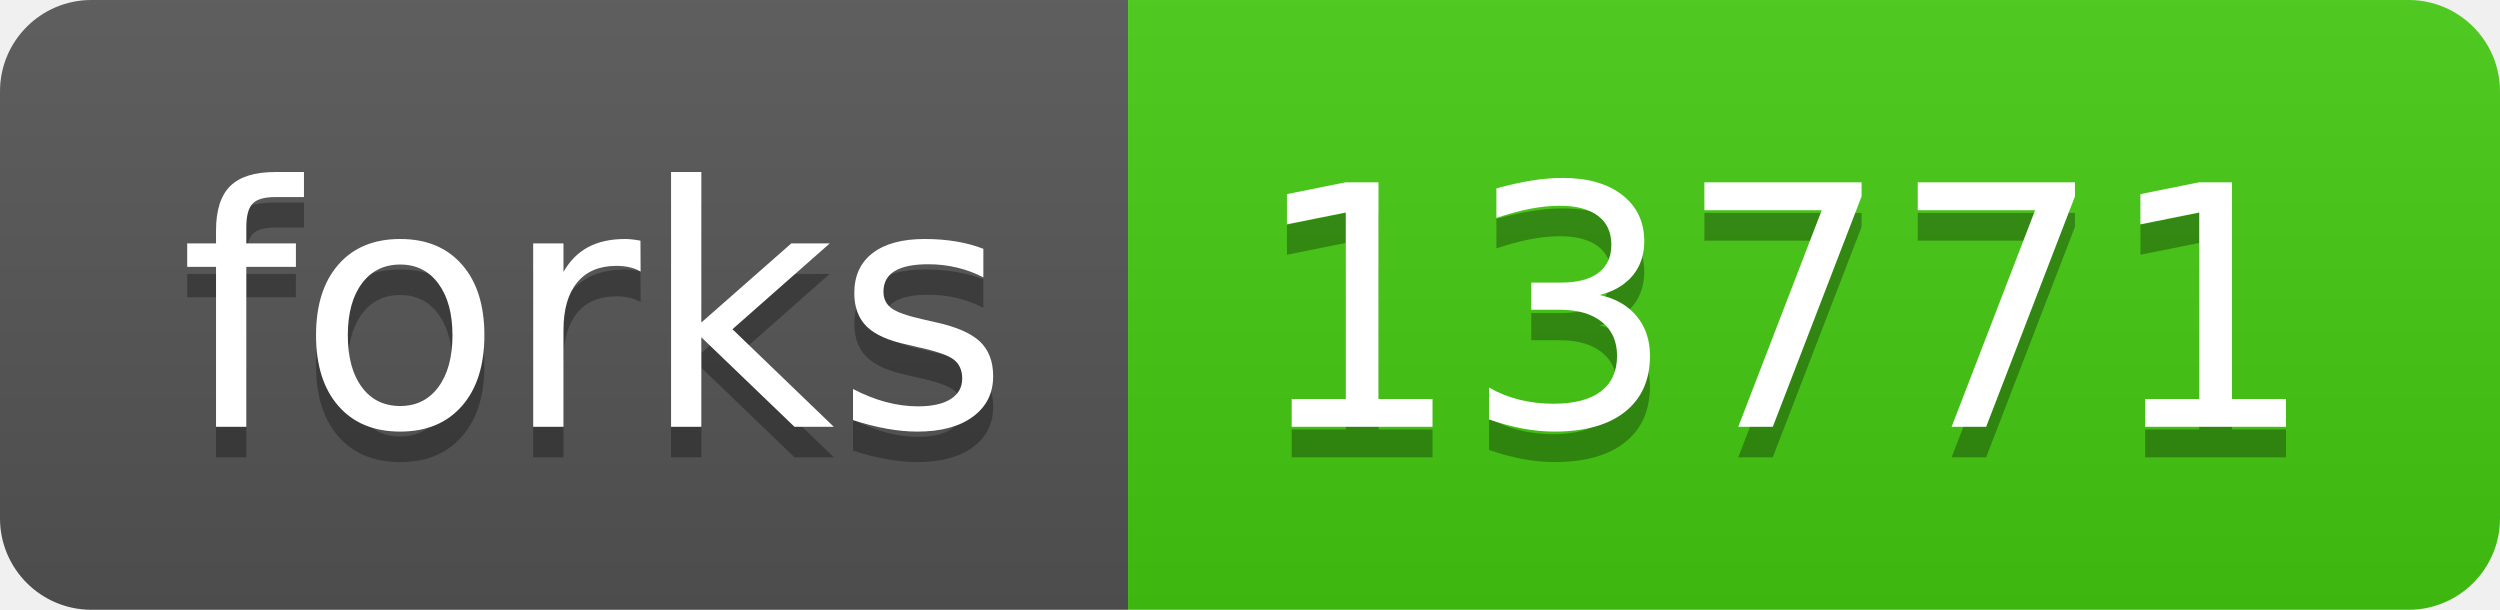
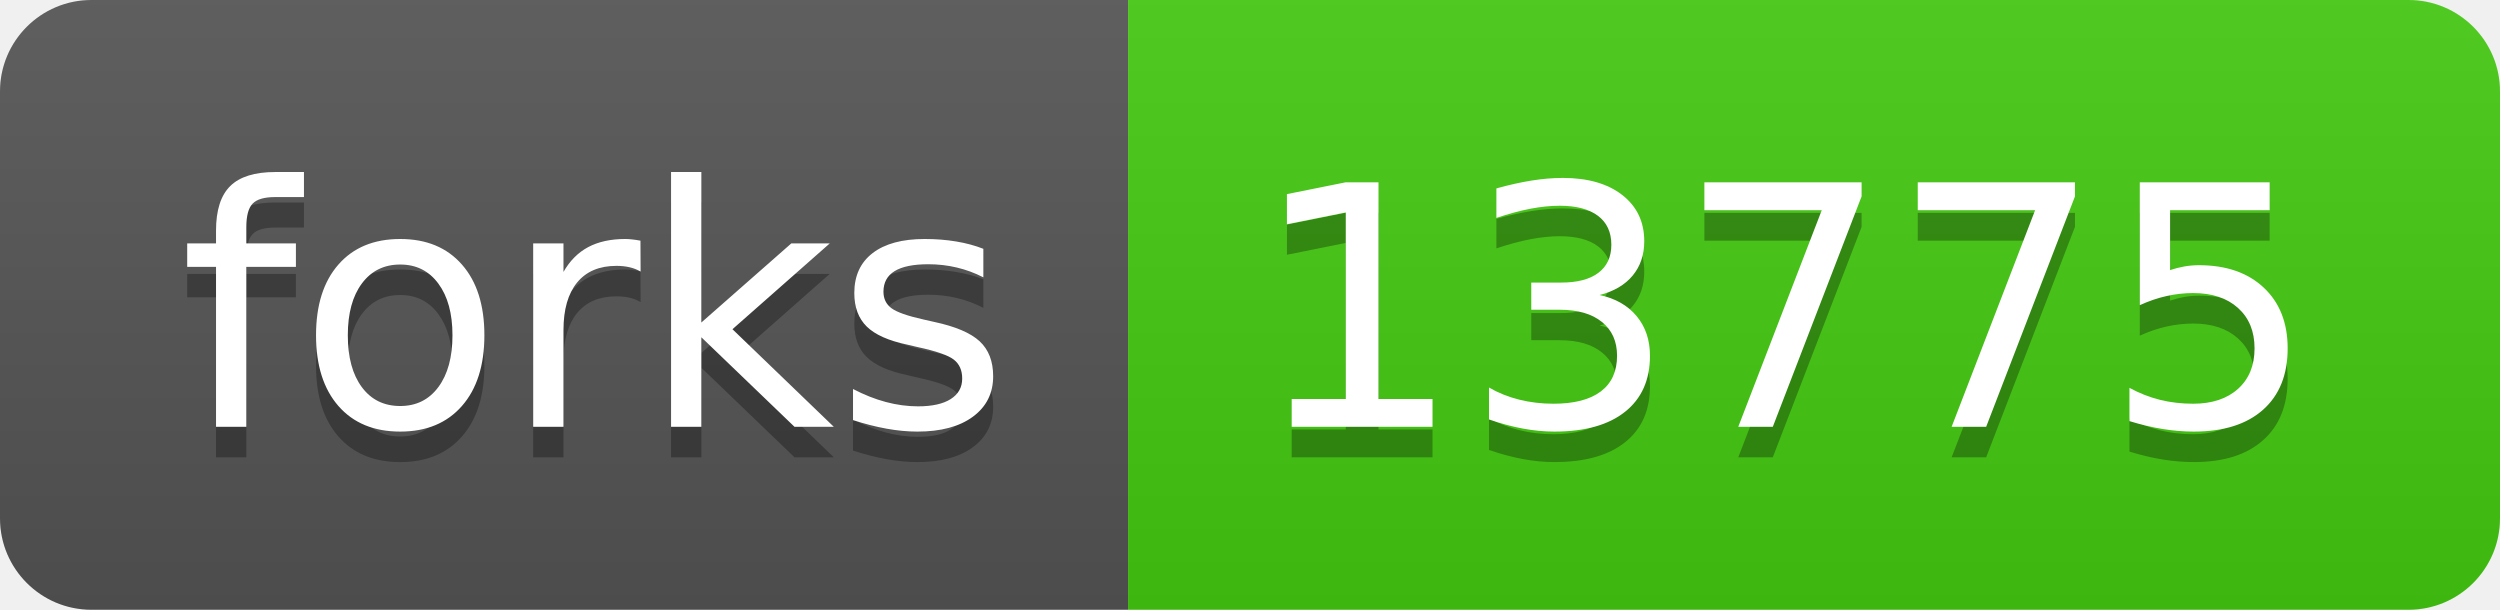
- <svg xmlns="http://www.w3.org/2000/svg" width="82" height="20" role="img" aria-label="forks: 13771">
+ <svg xmlns="http://www.w3.org/2000/svg" width="82" height="20" role="img" aria-label="forks: 13775">
  <linearGradient id="s" x2="0" y2="100%">
    <stop offset="0" stop-color="#bbb" stop-opacity=".1" />
    <stop offset="1" stop-opacity=".1" />
  </linearGradient>
  <clipPath id="r">
    <rect width="82" height="20" rx="3" fill="#fff" />
  </clipPath>
  <g clip-path="url(#r)">
    <rect width="37" height="20" fill="#555" />
    <rect x="37" width="45" height="20" fill="#4c1" />
    <rect width="82" height="20" fill="url(#s)" />
  </g>
  <g fill="#fff" text-anchor="middle" font-family="Verdana,Geneva,DejaVu Sans,sans-serif" text-rendering="geometricPrecision" font-size="110">
    <text aria-hidden="true" x="195" y="150" fill="#010101" fill-opacity=".3" transform="scale(.1)" textLength="270">forks</text>
    <text x="195" y="140" transform="scale(.1)" fill="#fff" textLength="270">forks</text>
-     <text aria-hidden="true" x="585" y="150" fill="#010101" fill-opacity=".3" transform="scale(.1)" textLength="350">13771</text>
-     <text x="585" y="140" transform="scale(.1)" fill="#fff" textLength="350">13771</text>
+     <text aria-hidden="true" x="585" y="150" fill="#010101" fill-opacity=".3" transform="scale(.1)" textLength="350">13775</text>
+     <text x="585" y="140" transform="scale(.1)" fill="#fff" textLength="350">13775</text>
  </g>
</svg>
